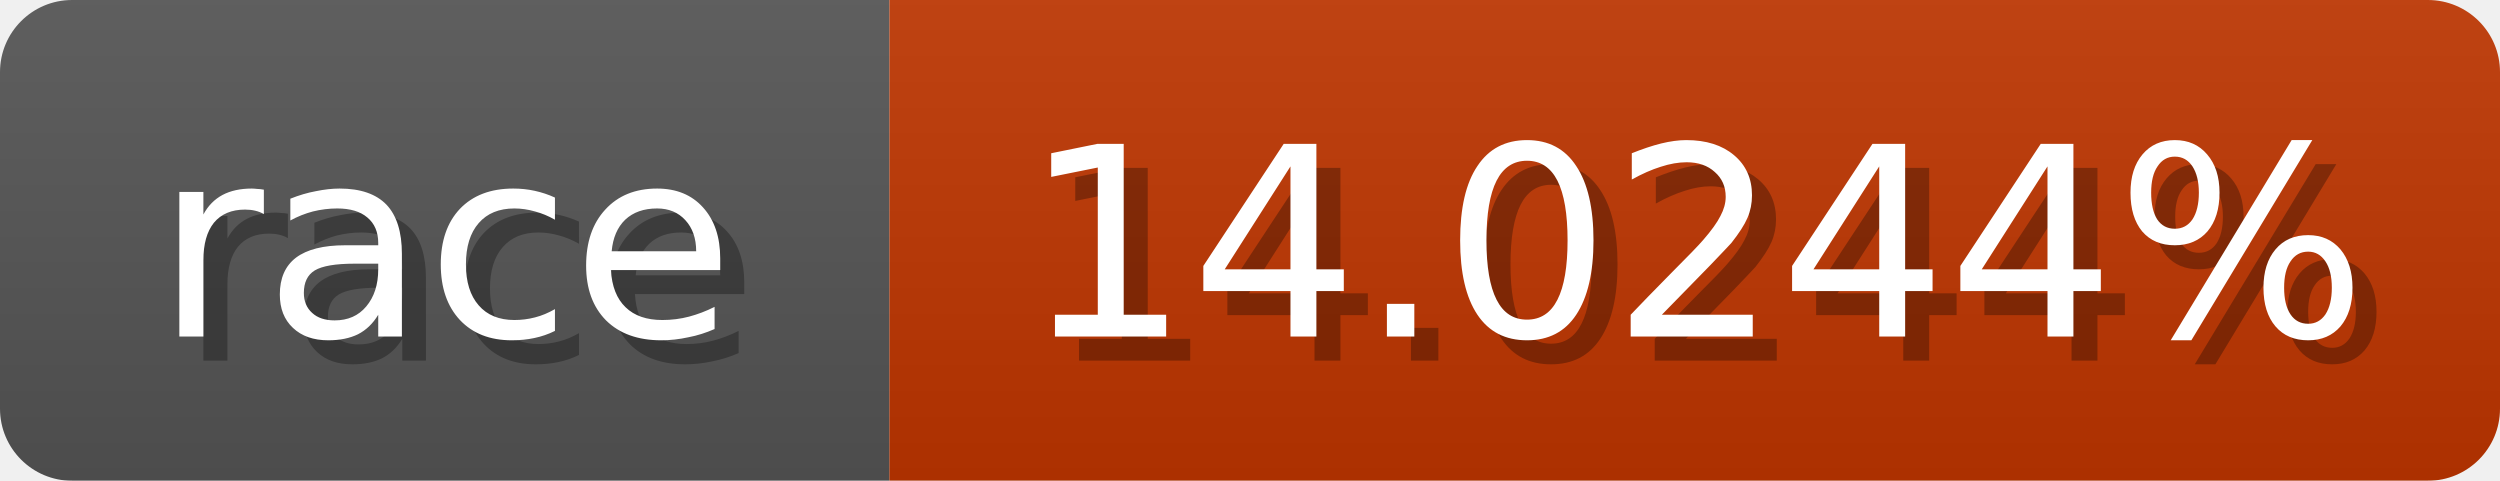
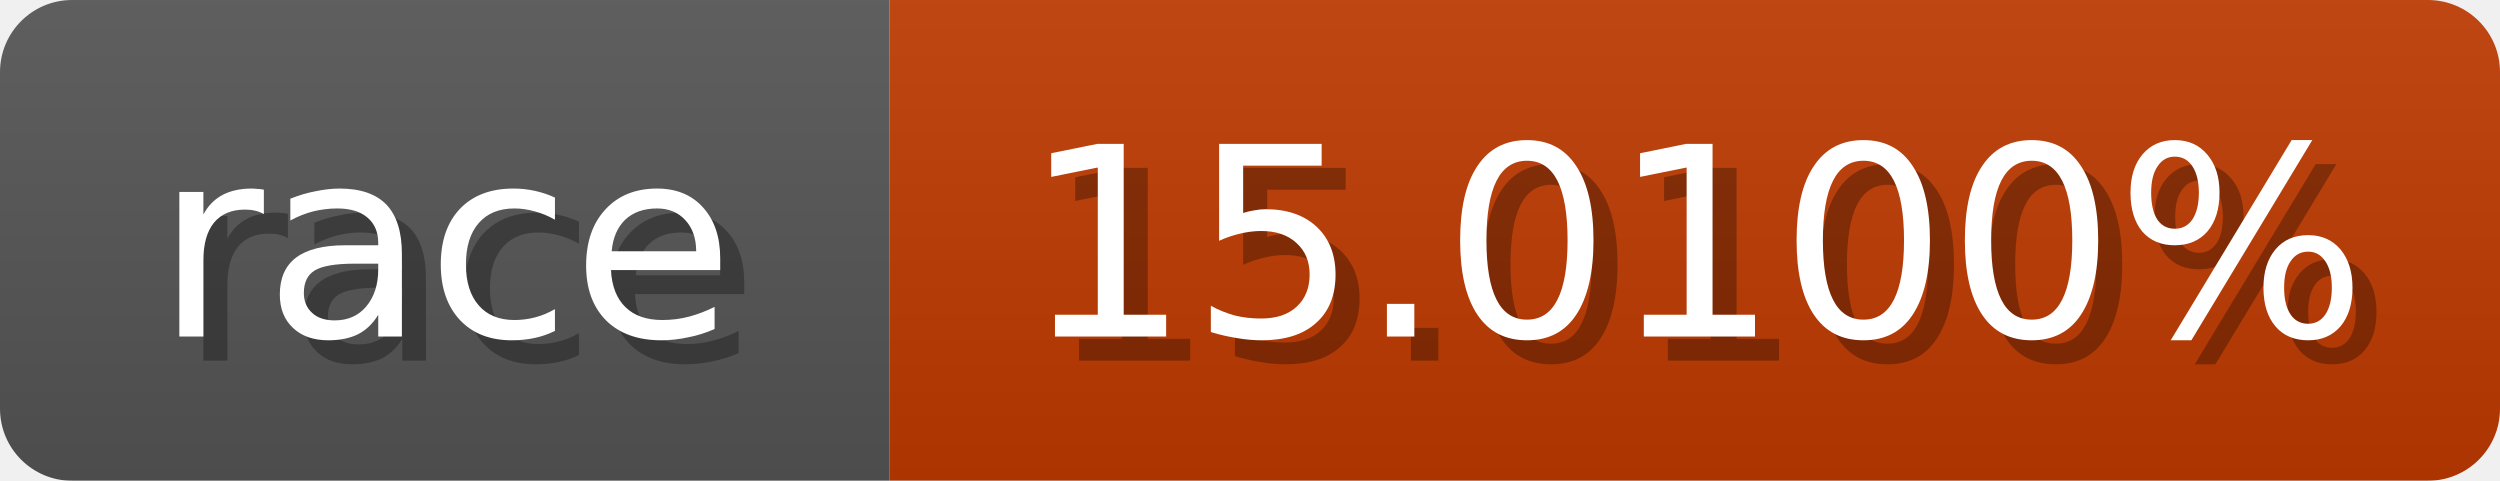
<svg xmlns="http://www.w3.org/2000/svg" width="104" height="20">
  <linearGradient id="b" x2="0" y2="100%">
    <stop offset="0" stop-color="#bbb" stop-opacity=".1" />
    <stop offset="1" stop-opacity=".1" />
  </linearGradient>
  <mask id="anybadge_1">
    <rect width="104" height="20" rx="3" fill="#fff" />
  </mask>
  <g mask="url(#anybadge_1)">
    <path fill="#555" d="M0 0h37v20H0z" />
-     <path fill="#c03600" d="M37 0h67v20H37z" />
+     <path fill="#c03a00" d="M37 0h67v20H37z" />
    <path fill="url(#b)" d="M0 0h104v20H0z" />
  </g>
  <g fill="#fff" text-anchor="middle" font-family="DejaVu Sans,Verdana,Geneva,sans-serif" font-size="11">
    <text x="19.5" y="15" fill="#010101" fill-opacity=".3">race</text>
    <text x="18.5" y="14">race</text>
  </g>
  <g fill="#fff" text-anchor="middle" font-family="DejaVu Sans,Verdana,Geneva,sans-serif" font-size="11">
-     <text x="71.5" y="15" fill="#010101" fill-opacity=".3">14.0244%</text>
-     <text x="70.5" y="14">14.0244%</text>
+     <text x="71.5" y="15" fill="#010101" fill-opacity=".3">15.0100%</text>
+     <text x="70.5" y="14">15.0100%</text>
  </g>
</svg>
